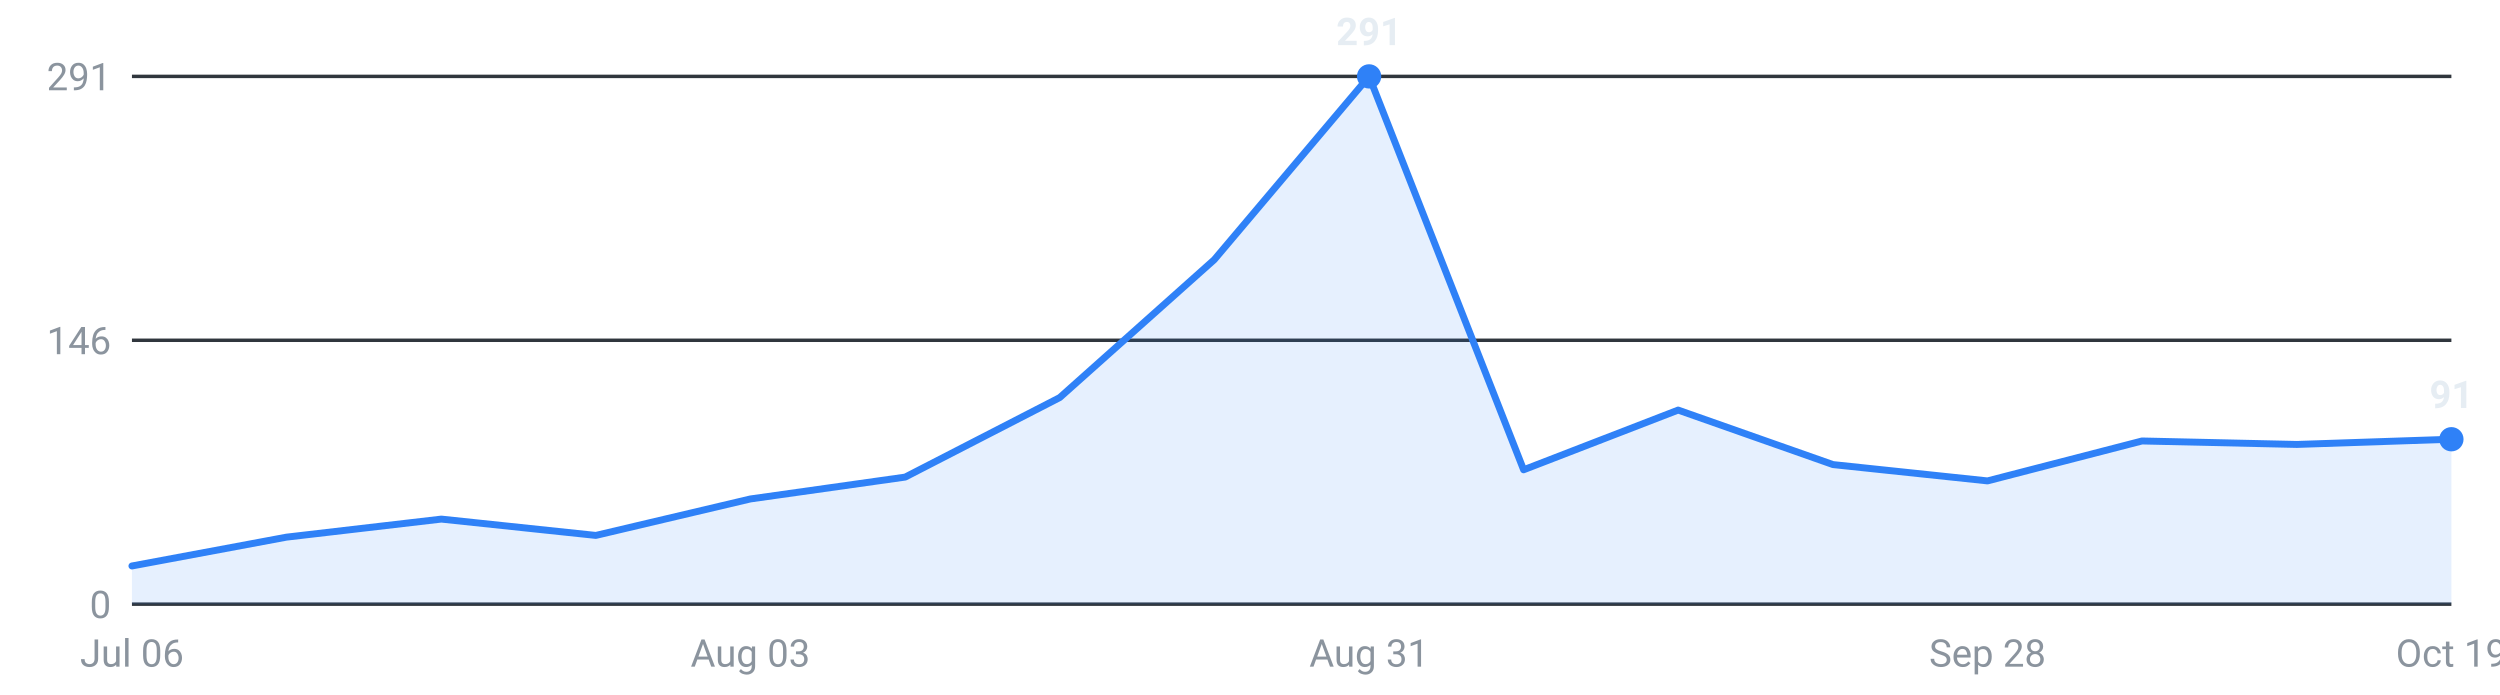
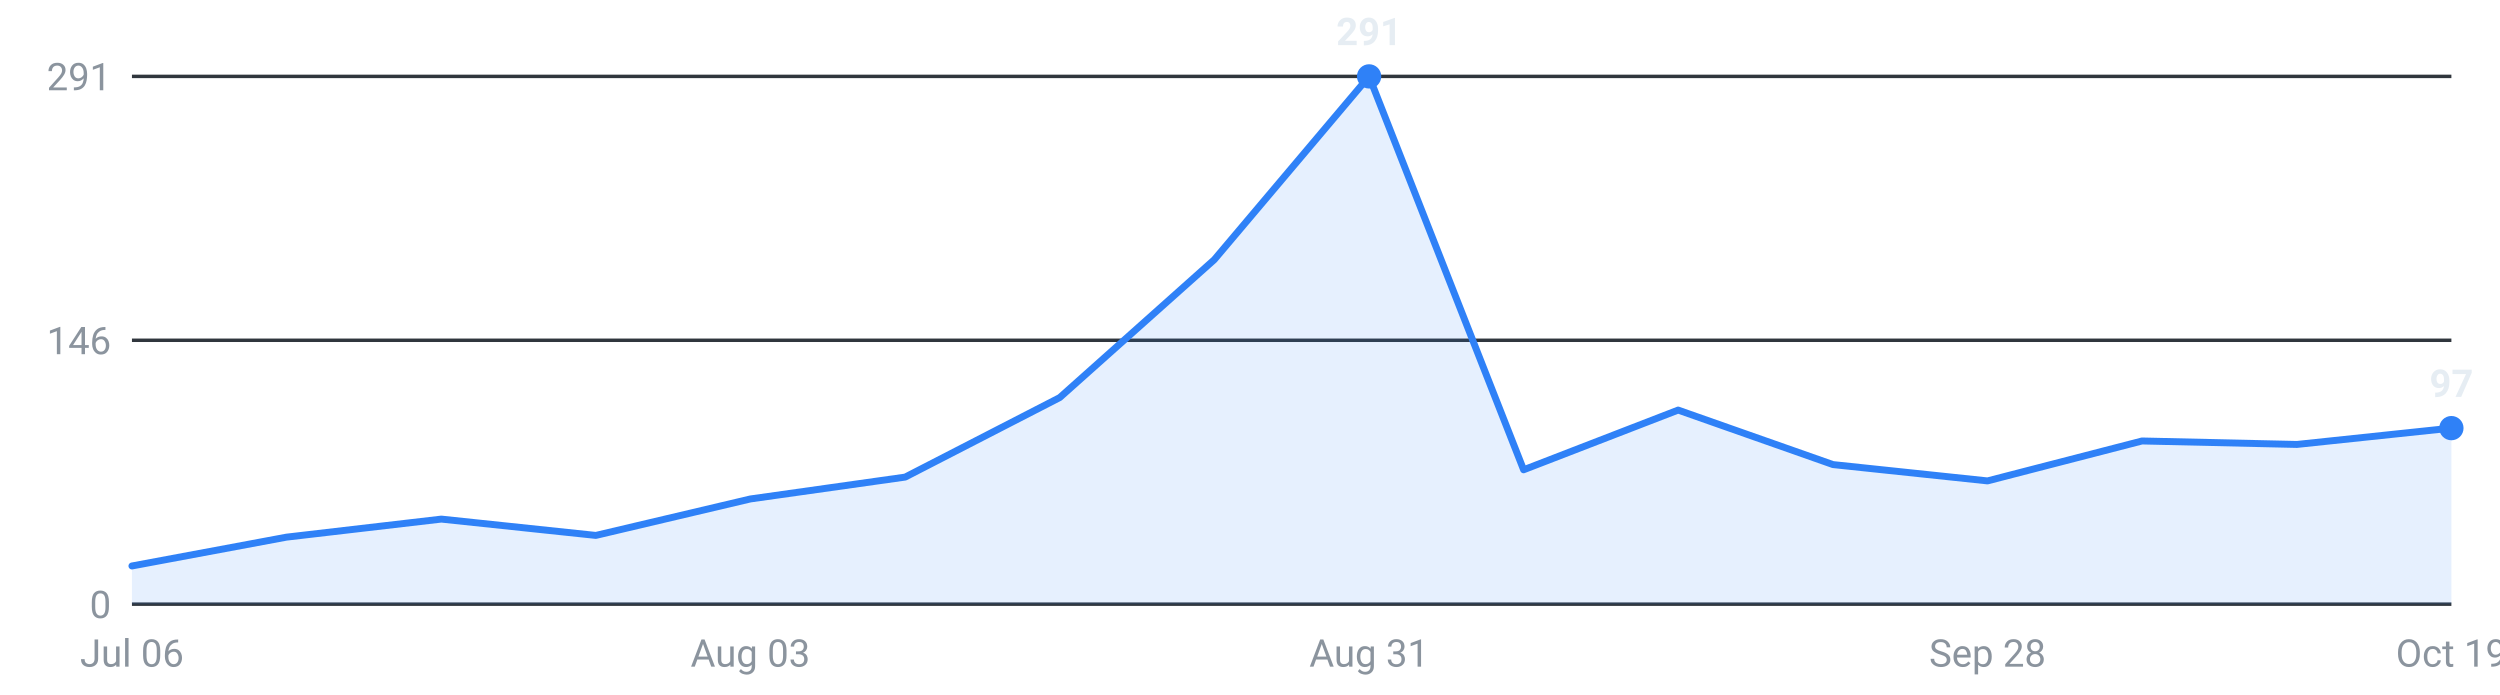
<svg xmlns="http://www.w3.org/2000/svg" viewBox="0 0 720 200" width="720" height="200" role="img" aria-label="Internships posted per week, last 16 weeks">
  <g font-family="-apple-system,Segoe UI,Roboto,sans-serif" font-size="11">
    <line x1="38" y1="174.0" x2="706" y2="174.0" stroke="#30363d" stroke-width="1" />
    <text x="32" y="178.0" text-anchor="end" fill="#8b949e">0</text>
    <line x1="38" y1="98.0" x2="706" y2="98.0" stroke="#30363d" stroke-width="1" />
    <text x="32" y="102.0" text-anchor="end" fill="#8b949e">146</text>
    <line x1="38" y1="22.0" x2="706" y2="22.0" stroke="#30363d" stroke-width="1" />
    <text x="32" y="26.0" text-anchor="end" fill="#8b949e">291</text>
-     <path d="M38.0,174 L38.0,163.0 L82.5,154.7 L127.1,149.5 L171.6,154.2 L216.1,143.7 L260.7,137.4 L305.2,114.5 L349.7,74.8 L394.3,22.0 L438.8,135.3 L483.3,118.1 L527.9,133.8 L572.4,138.5 L616.9,127.0 L661.5,128.0 L706.0,126.5 L706.0,174 Z" fill="#2f81f7" fill-opacity="0.12" />
-     <polyline points="38.0,163.0 82.5,154.7 127.1,149.5 171.6,154.2 216.1,143.7 260.7,137.4 305.2,114.5 349.7,74.8 394.3,22.0 438.8,135.3 483.3,118.1 527.9,133.8 572.4,138.5 616.9,127.0 661.5,128.0 706.0,126.5" fill="none" stroke="#2f81f7" stroke-width="2" stroke-linejoin="round" stroke-linecap="round" />
+     <path d="M38.0,174 L38.0,163.0 L82.5,154.7 L127.1,149.5 L171.6,154.2 L216.1,143.7 L260.7,137.4 L305.2,114.5 L349.7,74.8 L394.3,22.0 L438.8,135.3 L483.3,118.1 L527.9,133.8 L572.4,138.5 L616.9,127.0 L661.5,128.0 L706.0,123.3 L706.0,174 Z" fill="#2f81f7" fill-opacity="0.12" />
+     <polyline points="38.0,163.0 82.5,154.7 127.1,149.5 171.6,154.2 216.1,143.7 260.7,137.4 305.2,114.5 349.7,74.8 394.3,22.0 438.8,135.3 483.3,118.1 527.9,133.8 572.4,138.5 616.9,127.0 661.5,128.0 706.0,123.3" fill="none" stroke="#2f81f7" stroke-width="2" stroke-linejoin="round" stroke-linecap="round" />
    <circle cx="394.3" cy="22.0" r="3.5" fill="#2f81f7" />
    <text x="394.3" y="13.0" text-anchor="middle" fill="#e6edf3" font-weight="600">291</text>
-     <circle cx="706.0" cy="126.5" r="3.5" fill="#2f81f7" />
-     <text x="706.0" y="117.5" text-anchor="middle" fill="#e6edf3" font-weight="600">91</text>
+     <circle cx="706.0" cy="123.3" r="3.5" fill="#2f81f7" />
+     <text x="706.0" y="114.3" text-anchor="middle" fill="#e6edf3" font-weight="600">97</text>
    <text x="38.0" y="192" text-anchor="middle" fill="#8b949e">Jul 06</text>
    <text x="216.1" y="192" text-anchor="middle" fill="#8b949e">Aug 03</text>
    <text x="394.3" y="192" text-anchor="middle" fill="#8b949e">Aug 31</text>
    <text x="572.4" y="192" text-anchor="middle" fill="#8b949e">Sep 28</text>
    <text x="706.0" y="192" text-anchor="middle" fill="#8b949e">Oct 19</text>
  </g>
</svg>
